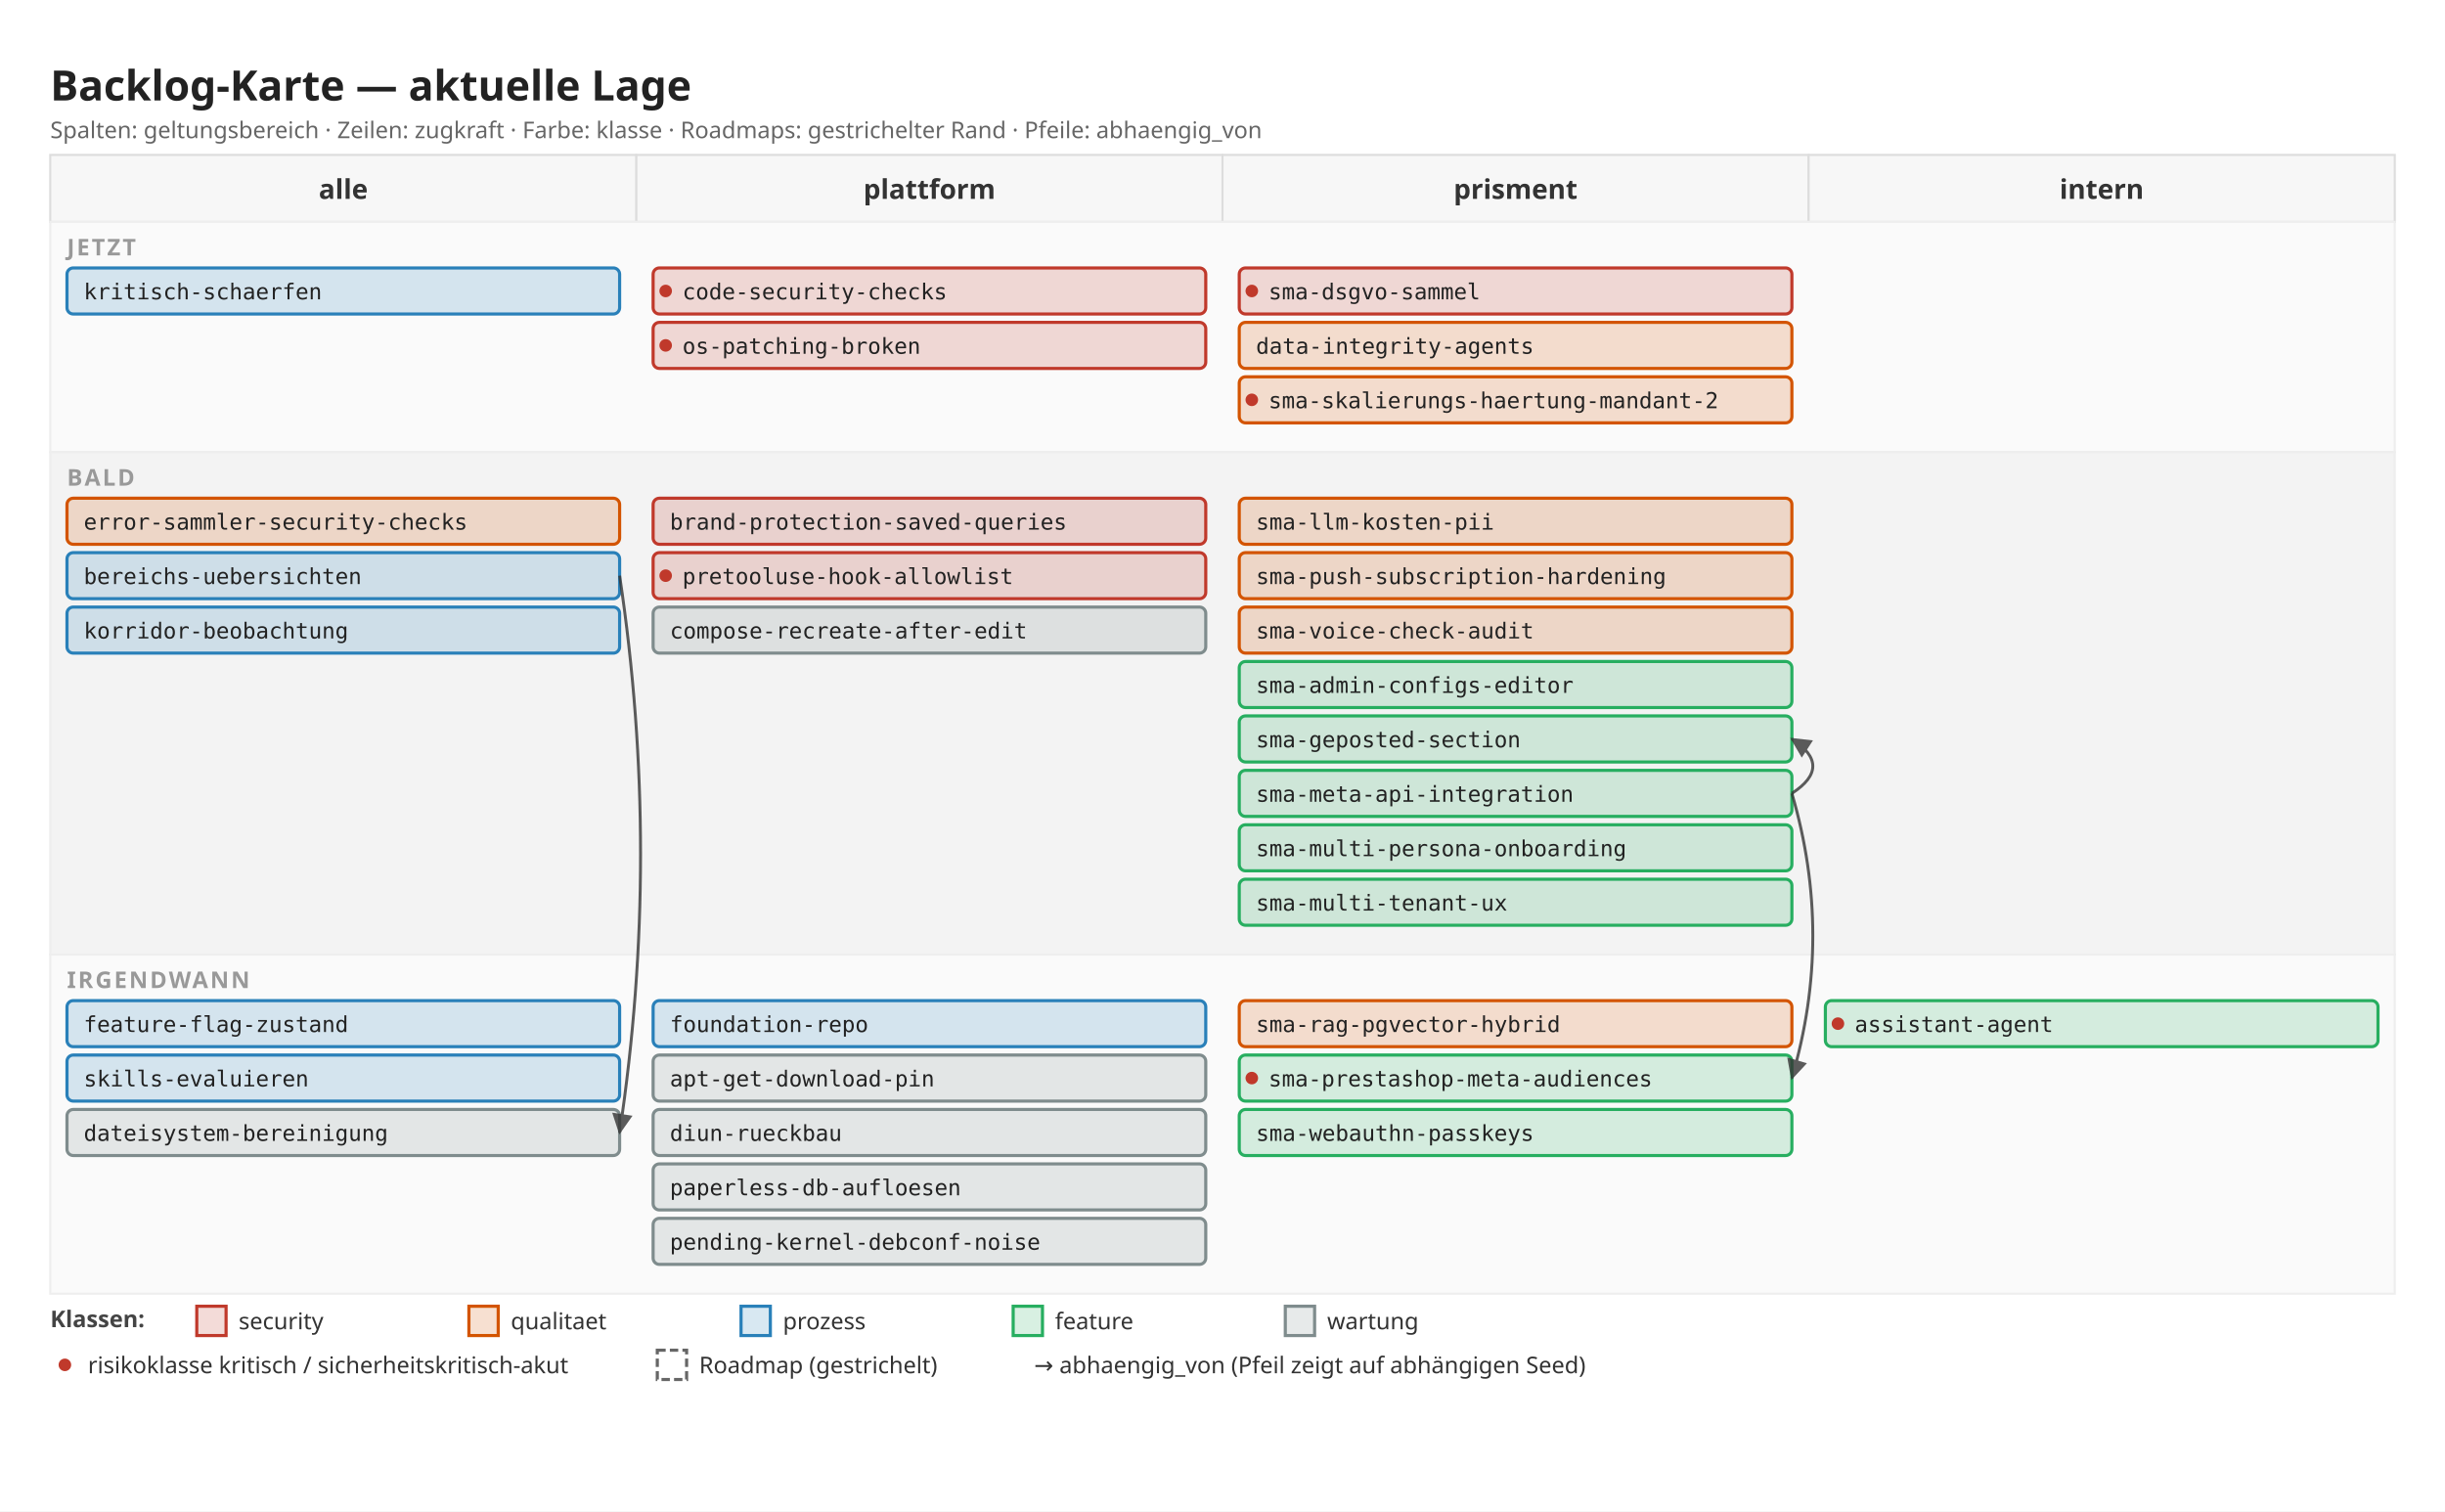
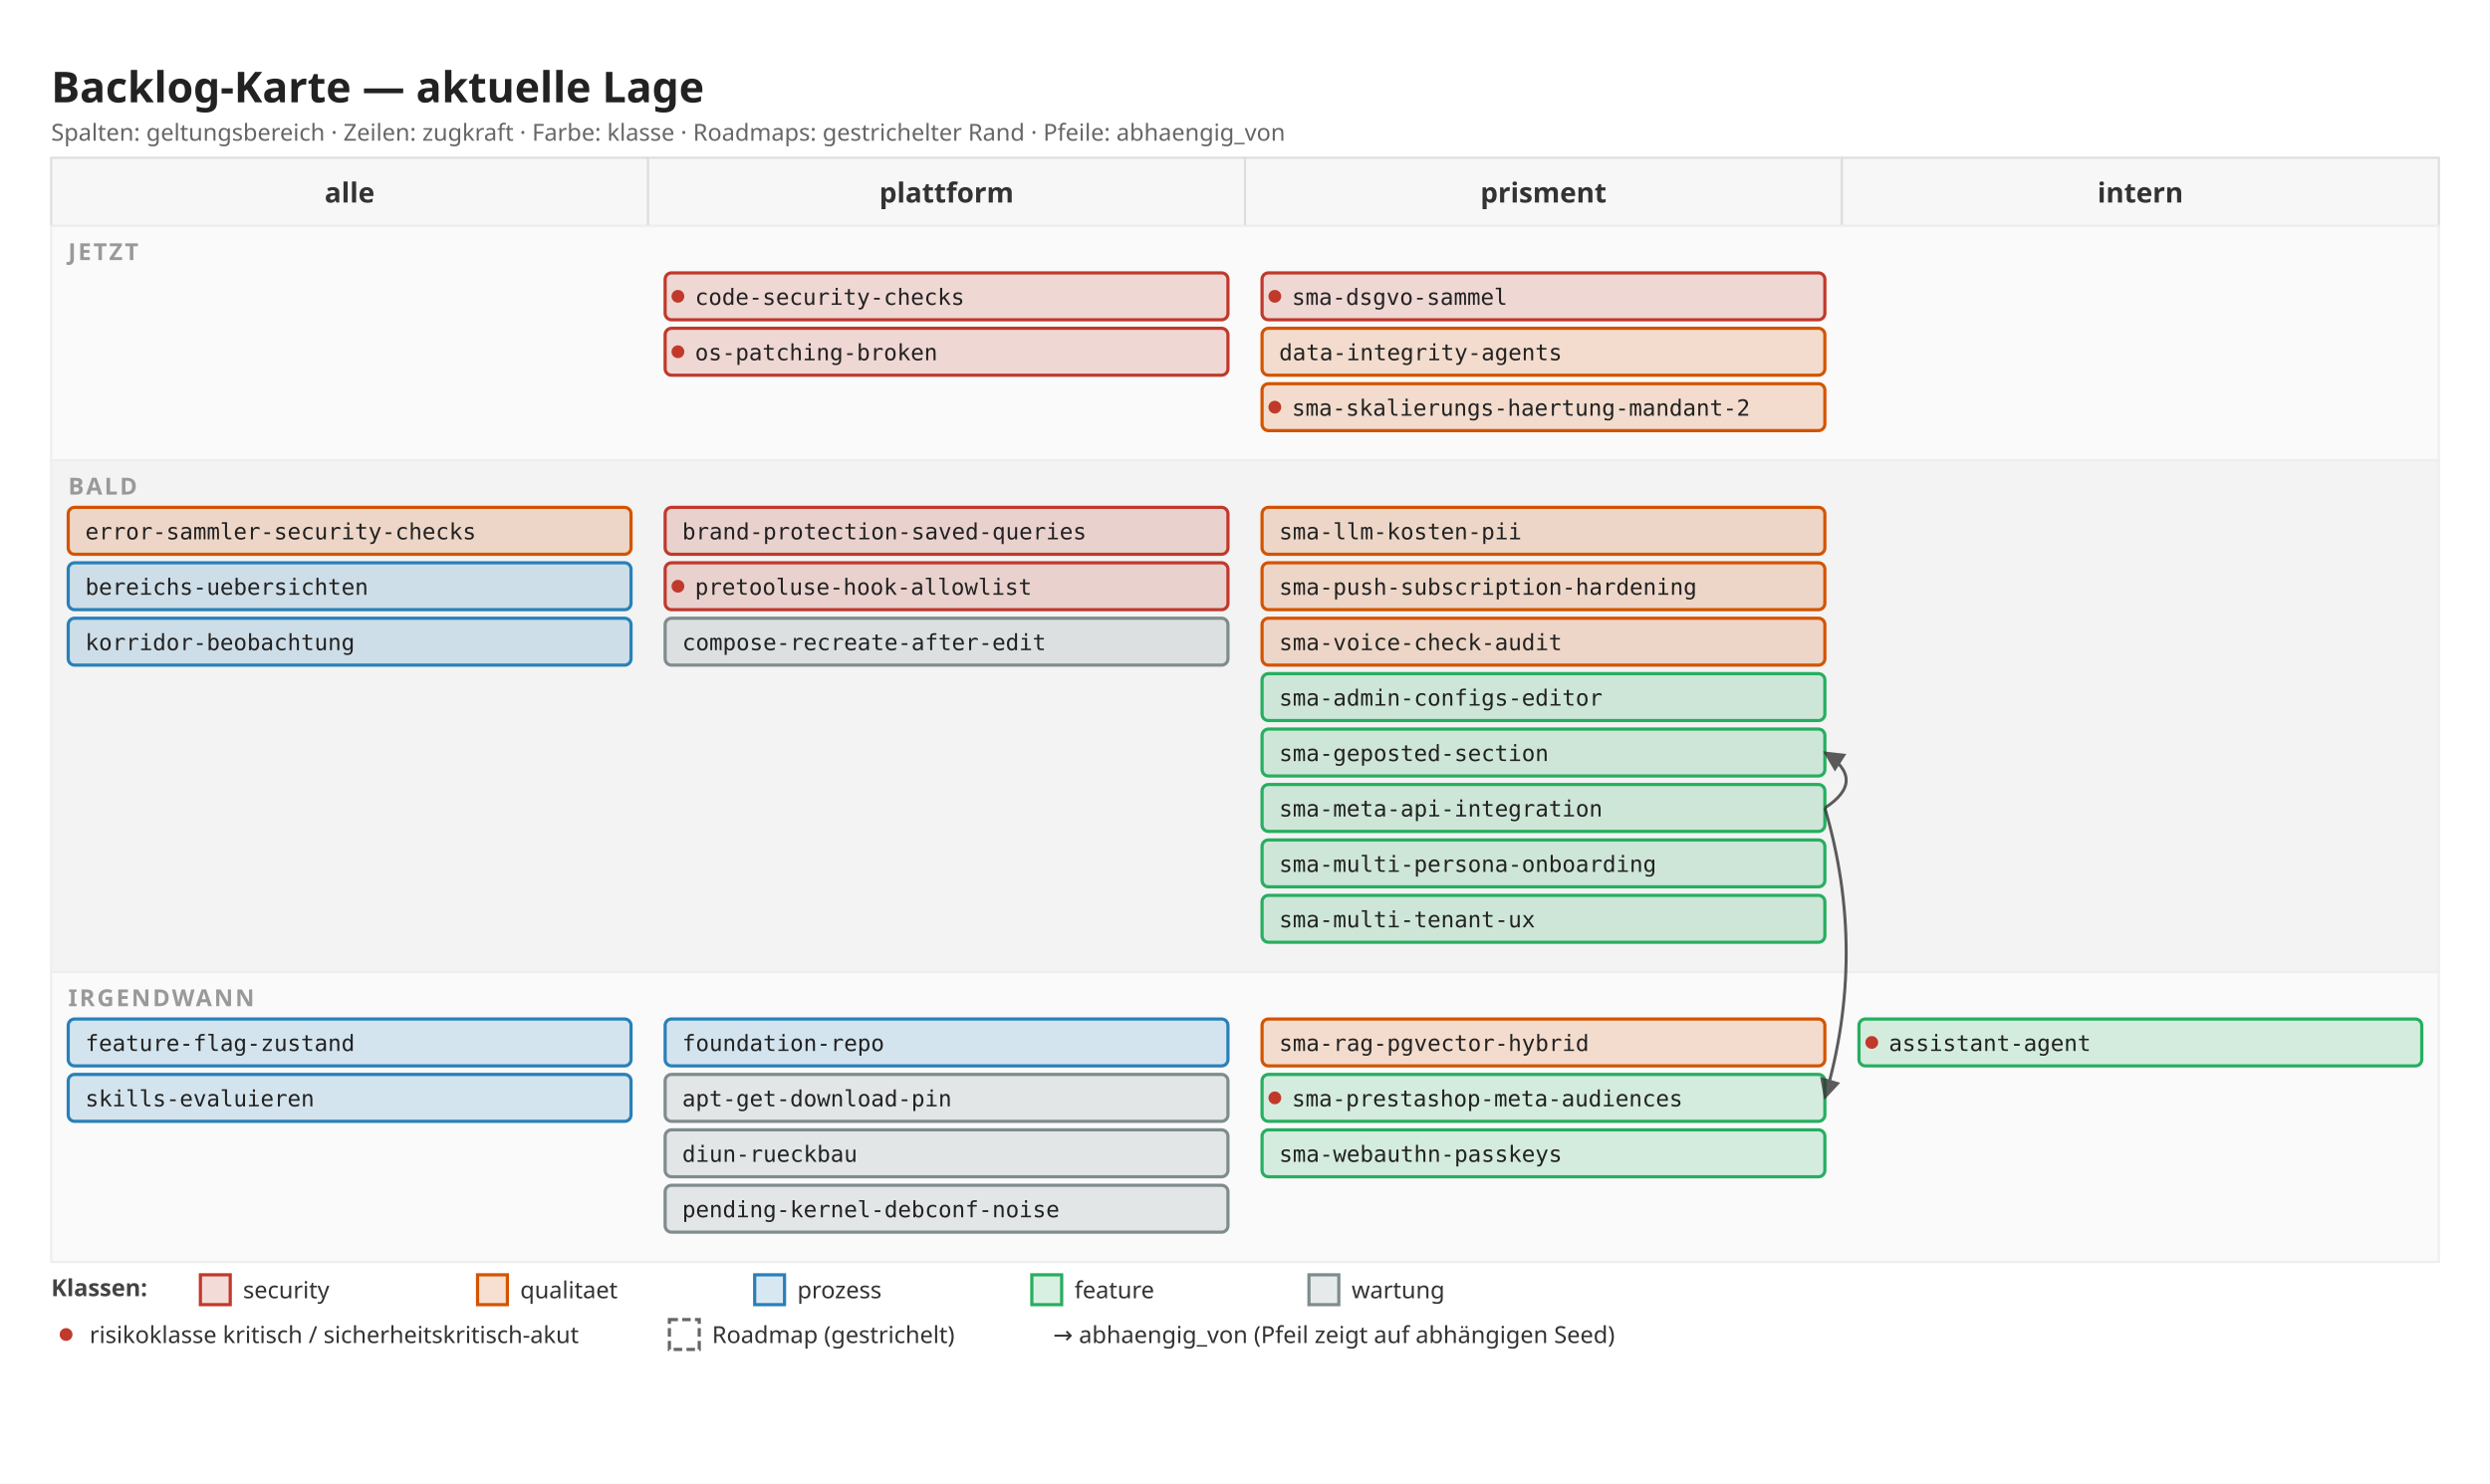
- <svg xmlns="http://www.w3.org/2000/svg" width="1168" height="722" viewBox="0 0 1168 722">
+ <svg xmlns="http://www.w3.org/2000/svg" width="1168" height="696" viewBox="0 0 1168 696">
  <defs>
    <marker id="arrow" viewBox="0 0 10 10" refX="9" refY="5" markerWidth="7" markerHeight="7" orient="auto">
      <path d="M 0 0 L 10 5 L 0 10 z" fill="#333" />
    </marker>
  </defs>
-   <rect x="0" y="0" width="1168" height="722" fill="#ffffff" />
+   <rect x="0" y="0" width="1168" height="696" fill="#ffffff" />
  <text x="24" y="48" font-family="sans-serif" font-size="20" font-weight="600" fill="#222">Backlog-Karte — aktuelle Lage</text>
  <text x="24" y="66" font-family="sans-serif" font-size="11" fill="#666">Spalten: geltungsbereich · Zeilen: zugkraft · Farbe: klasse · Roadmaps: gestrichelter Rand · Pfeile: abhaengig_von</text>
  <rect x="24" y="74" width="280" height="32" fill="#f7f7f7" stroke="#ddd" />
  <text x="164" y="95" font-family="sans-serif" font-size="13" font-weight="600" fill="#333" text-anchor="middle">alle</text>
  <rect x="304" y="74" width="280" height="32" fill="#f7f7f7" stroke="#ddd" />
  <text x="444" y="95" font-family="sans-serif" font-size="13" font-weight="600" fill="#333" text-anchor="middle">plattform</text>
  <rect x="584" y="74" width="280" height="32" fill="#f7f7f7" stroke="#ddd" />
  <text x="724" y="95" font-family="sans-serif" font-size="13" font-weight="600" fill="#333" text-anchor="middle">prisment</text>
  <rect x="864" y="74" width="280" height="32" fill="#f7f7f7" stroke="#ddd" />
  <text x="1004" y="95" font-family="sans-serif" font-size="13" font-weight="600" fill="#333" text-anchor="middle">intern</text>
  <rect x="24" y="106" width="1120" height="110" fill="#fafafa" stroke="#eee" />
  <text x="32" y="122" font-family="sans-serif" font-size="11" font-weight="600" fill="#999" letter-spacing="1">JETZT</text>
-   <rect x="32" y="128" width="264" height="22" fill="#2980b9" fill-opacity="0.18" stroke="#2980b9" stroke-width="1.5" rx="3" />
-   <text x="40" y="143" font-family="monospace" font-size="10.5" fill="#222">kritisch-schaerfen</text>
  <rect x="312" y="128" width="264" height="22" fill="#c0392b" fill-opacity="0.18" stroke="#c0392b" stroke-width="1.5" rx="3" />
  <circle cx="318" cy="139" r="3" fill="#c0392b" />
  <text x="326" y="143" font-family="monospace" font-size="10.5" fill="#222">code-security-checks</text>
  <rect x="312" y="154" width="264" height="22" fill="#c0392b" fill-opacity="0.18" stroke="#c0392b" stroke-width="1.5" rx="3" />
  <circle cx="318" cy="165" r="3" fill="#c0392b" />
  <text x="326" y="169" font-family="monospace" font-size="10.5" fill="#222">os-patching-broken</text>
  <rect x="592" y="128" width="264" height="22" fill="#c0392b" fill-opacity="0.18" stroke="#c0392b" stroke-width="1.5" rx="3" />
  <circle cx="598" cy="139" r="3" fill="#c0392b" />
  <text x="606" y="143" font-family="monospace" font-size="10.5" fill="#222">sma-dsgvo-sammel</text>
  <rect x="592" y="154" width="264" height="22" fill="#d35400" fill-opacity="0.18" stroke="#d35400" stroke-width="1.5" rx="3" />
  <text x="600" y="169" font-family="monospace" font-size="10.5" fill="#222">data-integrity-agents</text>
  <rect x="592" y="180" width="264" height="22" fill="#d35400" fill-opacity="0.18" stroke="#d35400" stroke-width="1.5" rx="3" />
  <circle cx="598" cy="191" r="3" fill="#c0392b" />
  <text x="606" y="195" font-family="monospace" font-size="10.5" fill="#222">sma-skalierungs-haertung-mandant-2</text>
  <rect x="24" y="216" width="1120" height="240" fill="#f3f3f3" stroke="#eee" />
  <text x="32" y="232" font-family="sans-serif" font-size="11" font-weight="600" fill="#999" letter-spacing="1">BALD</text>
  <rect x="32" y="238" width="264" height="22" fill="#d35400" fill-opacity="0.18" stroke="#d35400" stroke-width="1.5" rx="3" />
  <text x="40" y="253" font-family="monospace" font-size="10.5" fill="#222">error-sammler-security-checks</text>
  <rect x="32" y="264" width="264" height="22" fill="#2980b9" fill-opacity="0.18" stroke="#2980b9" stroke-width="1.5" rx="3" />
  <text x="40" y="279" font-family="monospace" font-size="10.5" fill="#222">bereichs-uebersichten</text>
  <rect x="32" y="290" width="264" height="22" fill="#2980b9" fill-opacity="0.18" stroke="#2980b9" stroke-width="1.5" rx="3" />
  <text x="40" y="305" font-family="monospace" font-size="10.5" fill="#222">korridor-beobachtung</text>
  <rect x="312" y="238" width="264" height="22" fill="#c0392b" fill-opacity="0.18" stroke="#c0392b" stroke-width="1.5" rx="3" />
  <text x="320" y="253" font-family="monospace" font-size="10.5" fill="#222">brand-protection-saved-queries</text>
  <rect x="312" y="264" width="264" height="22" fill="#c0392b" fill-opacity="0.18" stroke="#c0392b" stroke-width="1.5" rx="3" />
  <circle cx="318" cy="275" r="3" fill="#c0392b" />
  <text x="326" y="279" font-family="monospace" font-size="10.5" fill="#222">pretooluse-hook-allowlist</text>
  <rect x="312" y="290" width="264" height="22" fill="#7f8c8d" fill-opacity="0.18" stroke="#7f8c8d" stroke-width="1.5" rx="3" />
  <text x="320" y="305" font-family="monospace" font-size="10.5" fill="#222">compose-recreate-after-edit</text>
  <rect x="592" y="238" width="264" height="22" fill="#d35400" fill-opacity="0.18" stroke="#d35400" stroke-width="1.5" rx="3" />
  <text x="600" y="253" font-family="monospace" font-size="10.5" fill="#222">sma-llm-kosten-pii</text>
  <rect x="592" y="264" width="264" height="22" fill="#d35400" fill-opacity="0.18" stroke="#d35400" stroke-width="1.5" rx="3" />
  <text x="600" y="279" font-family="monospace" font-size="10.5" fill="#222">sma-push-subscription-hardening</text>
  <rect x="592" y="290" width="264" height="22" fill="#d35400" fill-opacity="0.18" stroke="#d35400" stroke-width="1.5" rx="3" />
  <text x="600" y="305" font-family="monospace" font-size="10.5" fill="#222">sma-voice-check-audit</text>
  <rect x="592" y="316" width="264" height="22" fill="#27ae60" fill-opacity="0.18" stroke="#27ae60" stroke-width="1.5" rx="3" />
  <text x="600" y="331" font-family="monospace" font-size="10.5" fill="#222">sma-admin-configs-editor</text>
  <rect x="592" y="342" width="264" height="22" fill="#27ae60" fill-opacity="0.18" stroke="#27ae60" stroke-width="1.5" rx="3" />
  <text x="600" y="357" font-family="monospace" font-size="10.5" fill="#222">sma-geposted-section</text>
  <rect x="592" y="368" width="264" height="22" fill="#27ae60" fill-opacity="0.18" stroke="#27ae60" stroke-width="1.5" rx="3" />
  <text x="600" y="383" font-family="monospace" font-size="10.5" fill="#222">sma-meta-api-integration</text>
  <rect x="592" y="394" width="264" height="22" fill="#27ae60" fill-opacity="0.18" stroke="#27ae60" stroke-width="1.5" rx="3" />
  <text x="600" y="409" font-family="monospace" font-size="10.5" fill="#222">sma-multi-persona-onboarding</text>
  <rect x="592" y="420" width="264" height="22" fill="#27ae60" fill-opacity="0.18" stroke="#27ae60" stroke-width="1.5" rx="3" />
  <text x="600" y="435" font-family="monospace" font-size="10.5" fill="#222">sma-multi-tenant-ux</text>
-   <rect x="24" y="456" width="1120" height="162" fill="#fafafa" stroke="#eee" />
+   <rect x="24" y="456" width="1120" height="136" fill="#fafafa" stroke="#eee" />
  <text x="32" y="472" font-family="sans-serif" font-size="11" font-weight="600" fill="#999" letter-spacing="1">IRGENDWANN</text>
  <rect x="32" y="478" width="264" height="22" fill="#2980b9" fill-opacity="0.18" stroke="#2980b9" stroke-width="1.5" rx="3" />
  <text x="40" y="493" font-family="monospace" font-size="10.5" fill="#222">feature-flag-zustand</text>
  <rect x="32" y="504" width="264" height="22" fill="#2980b9" fill-opacity="0.18" stroke="#2980b9" stroke-width="1.5" rx="3" />
  <text x="40" y="519" font-family="monospace" font-size="10.5" fill="#222">skills-evaluieren</text>
-   <rect x="32" y="530" width="264" height="22" fill="#7f8c8d" fill-opacity="0.18" stroke="#7f8c8d" stroke-width="1.5" rx="3" />
-   <text x="40" y="545" font-family="monospace" font-size="10.5" fill="#222">dateisystem-bereinigung</text>
  <rect x="312" y="478" width="264" height="22" fill="#2980b9" fill-opacity="0.18" stroke="#2980b9" stroke-width="1.5" rx="3" />
  <text x="320" y="493" font-family="monospace" font-size="10.5" fill="#222">foundation-repo</text>
  <rect x="312" y="504" width="264" height="22" fill="#7f8c8d" fill-opacity="0.18" stroke="#7f8c8d" stroke-width="1.5" rx="3" />
  <text x="320" y="519" font-family="monospace" font-size="10.5" fill="#222">apt-get-download-pin</text>
  <rect x="312" y="530" width="264" height="22" fill="#7f8c8d" fill-opacity="0.18" stroke="#7f8c8d" stroke-width="1.5" rx="3" />
  <text x="320" y="545" font-family="monospace" font-size="10.5" fill="#222">diun-rueckbau</text>
  <rect x="312" y="556" width="264" height="22" fill="#7f8c8d" fill-opacity="0.18" stroke="#7f8c8d" stroke-width="1.5" rx="3" />
-   <text x="320" y="571" font-family="monospace" font-size="10.5" fill="#222">paperless-db-aufloesen</text>
-   <rect x="312" y="582" width="264" height="22" fill="#7f8c8d" fill-opacity="0.18" stroke="#7f8c8d" stroke-width="1.5" rx="3" />
-   <text x="320" y="597" font-family="monospace" font-size="10.5" fill="#222">pending-kernel-debconf-noise</text>
+   <text x="320" y="571" font-family="monospace" font-size="10.5" fill="#222">pending-kernel-debconf-noise</text>
  <rect x="592" y="478" width="264" height="22" fill="#d35400" fill-opacity="0.18" stroke="#d35400" stroke-width="1.5" rx="3" />
  <text x="600" y="493" font-family="monospace" font-size="10.5" fill="#222">sma-rag-pgvector-hybrid</text>
  <rect x="592" y="504" width="264" height="22" fill="#27ae60" fill-opacity="0.18" stroke="#27ae60" stroke-width="1.5" rx="3" />
  <circle cx="598" cy="515" r="3" fill="#c0392b" />
  <text x="606" y="519" font-family="monospace" font-size="10.5" fill="#222">sma-prestashop-meta-audiences</text>
  <rect x="592" y="530" width="264" height="22" fill="#27ae60" fill-opacity="0.18" stroke="#27ae60" stroke-width="1.5" rx="3" />
  <text x="600" y="545" font-family="monospace" font-size="10.5" fill="#222">sma-webauthn-passkeys</text>
  <rect x="872" y="478" width="264" height="22" fill="#27ae60" fill-opacity="0.18" stroke="#27ae60" stroke-width="1.5" rx="3" />
  <circle cx="878" cy="489" r="3" fill="#c0392b" />
  <text x="886" y="493" font-family="monospace" font-size="10.5" fill="#222">assistant-agent</text>
-   <path d="M 296 275 Q 316 408 296 541" fill="none" stroke="#333" stroke-width="1.4" marker-end="url(#arrow)" opacity="0.8" />
  <path d="M 856 379 Q 876 366 856 353" fill="none" stroke="#333" stroke-width="1.4" marker-end="url(#arrow)" opacity="0.8" />
  <path d="M 856 379 Q 876 447 856 515" fill="none" stroke="#333" stroke-width="1.4" marker-end="url(#arrow)" opacity="0.8" />
-   <text x="24" y="634" font-family="sans-serif" font-size="11" font-weight="600" fill="#444">Klassen:</text>
-   <rect x="94" y="624" width="14" height="14" fill="#c0392b" fill-opacity="0.18" stroke="#c0392b" stroke-width="1.5" />
-   <text x="114" y="635" font-family="sans-serif" font-size="11" fill="#333">security</text>
-   <rect x="224" y="624" width="14" height="14" fill="#d35400" fill-opacity="0.18" stroke="#d35400" stroke-width="1.5" />
-   <text x="244" y="635" font-family="sans-serif" font-size="11" fill="#333">qualitaet</text>
-   <rect x="354" y="624" width="14" height="14" fill="#2980b9" fill-opacity="0.18" stroke="#2980b9" stroke-width="1.5" />
-   <text x="374" y="635" font-family="sans-serif" font-size="11" fill="#333">prozess</text>
-   <rect x="484" y="624" width="14" height="14" fill="#27ae60" fill-opacity="0.18" stroke="#27ae60" stroke-width="1.5" />
-   <text x="504" y="635" font-family="sans-serif" font-size="11" fill="#333">feature</text>
-   <rect x="614" y="624" width="14" height="14" fill="#7f8c8d" fill-opacity="0.18" stroke="#7f8c8d" stroke-width="1.5" />
-   <text x="634" y="635" font-family="sans-serif" font-size="11" fill="#333">wartung</text>
-   <circle cx="31" cy="652" r="3" fill="#c0392b" />
-   <text x="42" y="656" font-family="sans-serif" font-size="11" fill="#333">risikoklasse kritisch / sicherheitskritisch-akut</text>
-   <rect x="314" y="645" width="14" height="14" fill="#fff" stroke="#666" stroke-width="1.5" stroke-dasharray="4 2" />
-   <text x="334" y="656" font-family="sans-serif" font-size="11" fill="#333">Roadmap (gestrichelt)</text>
-   <text x="494" y="656" font-family="sans-serif" font-size="11" fill="#333">→  abhaengig_von (Pfeil zeigt auf abhängigen Seed)</text>
+   <text x="24" y="608" font-family="sans-serif" font-size="11" font-weight="600" fill="#444">Klassen:</text>
+   <rect x="94" y="598" width="14" height="14" fill="#c0392b" fill-opacity="0.18" stroke="#c0392b" stroke-width="1.5" />
+   <text x="114" y="609" font-family="sans-serif" font-size="11" fill="#333">security</text>
+   <rect x="224" y="598" width="14" height="14" fill="#d35400" fill-opacity="0.18" stroke="#d35400" stroke-width="1.5" />
+   <text x="244" y="609" font-family="sans-serif" font-size="11" fill="#333">qualitaet</text>
+   <rect x="354" y="598" width="14" height="14" fill="#2980b9" fill-opacity="0.18" stroke="#2980b9" stroke-width="1.5" />
+   <text x="374" y="609" font-family="sans-serif" font-size="11" fill="#333">prozess</text>
+   <rect x="484" y="598" width="14" height="14" fill="#27ae60" fill-opacity="0.18" stroke="#27ae60" stroke-width="1.5" />
+   <text x="504" y="609" font-family="sans-serif" font-size="11" fill="#333">feature</text>
+   <rect x="614" y="598" width="14" height="14" fill="#7f8c8d" fill-opacity="0.18" stroke="#7f8c8d" stroke-width="1.5" />
+   <text x="634" y="609" font-family="sans-serif" font-size="11" fill="#333">wartung</text>
+   <circle cx="31" cy="626" r="3" fill="#c0392b" />
+   <text x="42" y="630" font-family="sans-serif" font-size="11" fill="#333">risikoklasse kritisch / sicherheitskritisch-akut</text>
+   <rect x="314" y="619" width="14" height="14" fill="#fff" stroke="#666" stroke-width="1.5" stroke-dasharray="4 2" />
+   <text x="334" y="630" font-family="sans-serif" font-size="11" fill="#333">Roadmap (gestrichelt)</text>
+   <text x="494" y="630" font-family="sans-serif" font-size="11" fill="#333">→  abhaengig_von (Pfeil zeigt auf abhängigen Seed)</text>
</svg>
